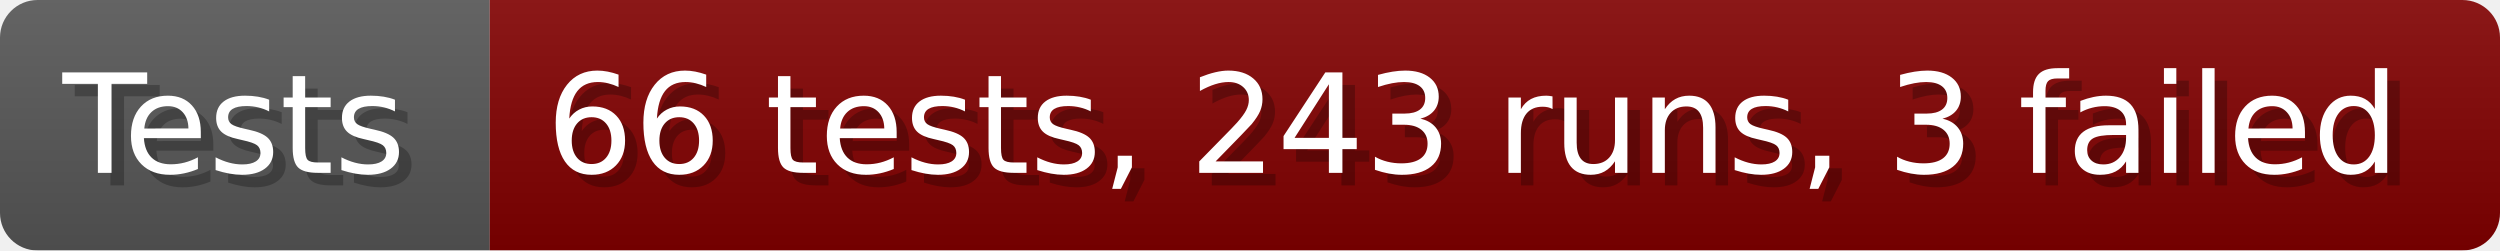
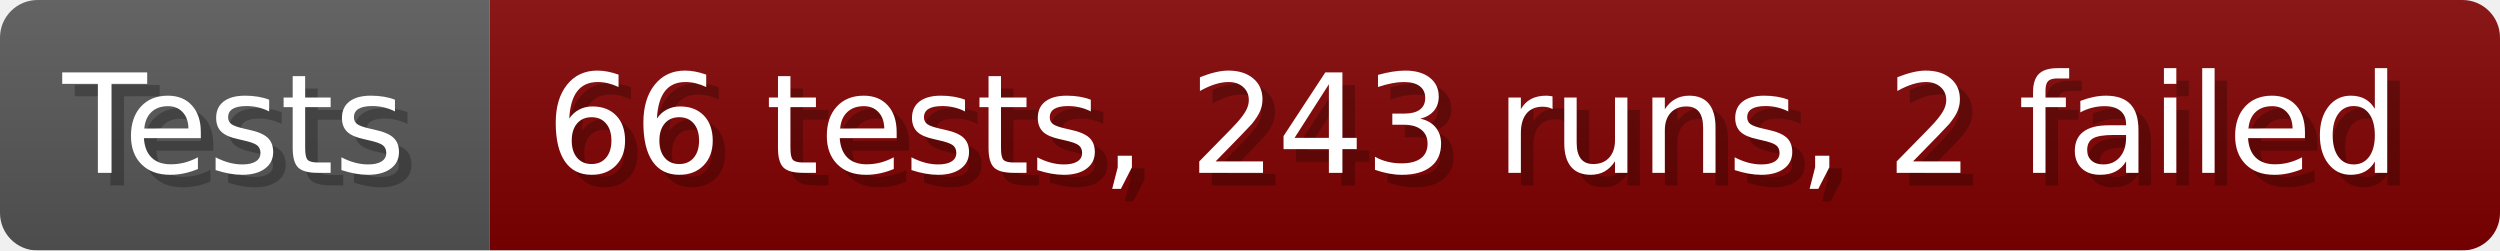
- <svg xmlns="http://www.w3.org/2000/svg" width="199.6" height="20" viewBox="0 0 1996 200" role="img" aria-label="Tests: 66 tests, 243 runs, 3 failed">
+ <svg xmlns="http://www.w3.org/2000/svg" width="199.6" height="20" viewBox="0 0 1996 200" role="img" aria-label="Tests: 66 tests, 243 runs, 2 failed">
  <linearGradient id="a" x2="0" y2="100%">
    <stop offset="0" stop-opacity=".1" stop-color="#EEE" />
    <stop offset="1" stop-opacity=".1" />
  </linearGradient>
  <mask id="m">
    <rect width="1996" height="200" rx="30" fill="#FFF" />
  </mask>
  <g mask="url(#m)">
    <rect width="391" height="200" fill="#555" />
    <rect width="1605" height="200" fill="#800000" x="391" />
    <rect width="1996" height="200" fill="url(#a)" />
  </g>
  <g aria-hidden="true" fill="#fff" text-anchor="start" font-family="Verdana,DejaVu Sans,sans-serif" font-size="110">
    <text x="60" y="148" textLength="291" fill="#000" opacity="0.25">Tests</text>
    <text x="50" y="138" textLength="291">Tests</text>
-     <text x="446" y="148" textLength="1505" fill="#000" opacity="0.25">66 tests, 243 runs, 3 failed</text>
-     <text x="436" y="138" textLength="1505">66 tests, 243 runs, 3 failed</text>
+     <text x="446" y="148" textLength="1505" fill="#000" opacity="0.25">66 tests, 243 runs, 2 failed</text>
+     <text x="436" y="138" textLength="1505">66 tests, 243 runs, 2 failed</text>
  </g>
</svg>
